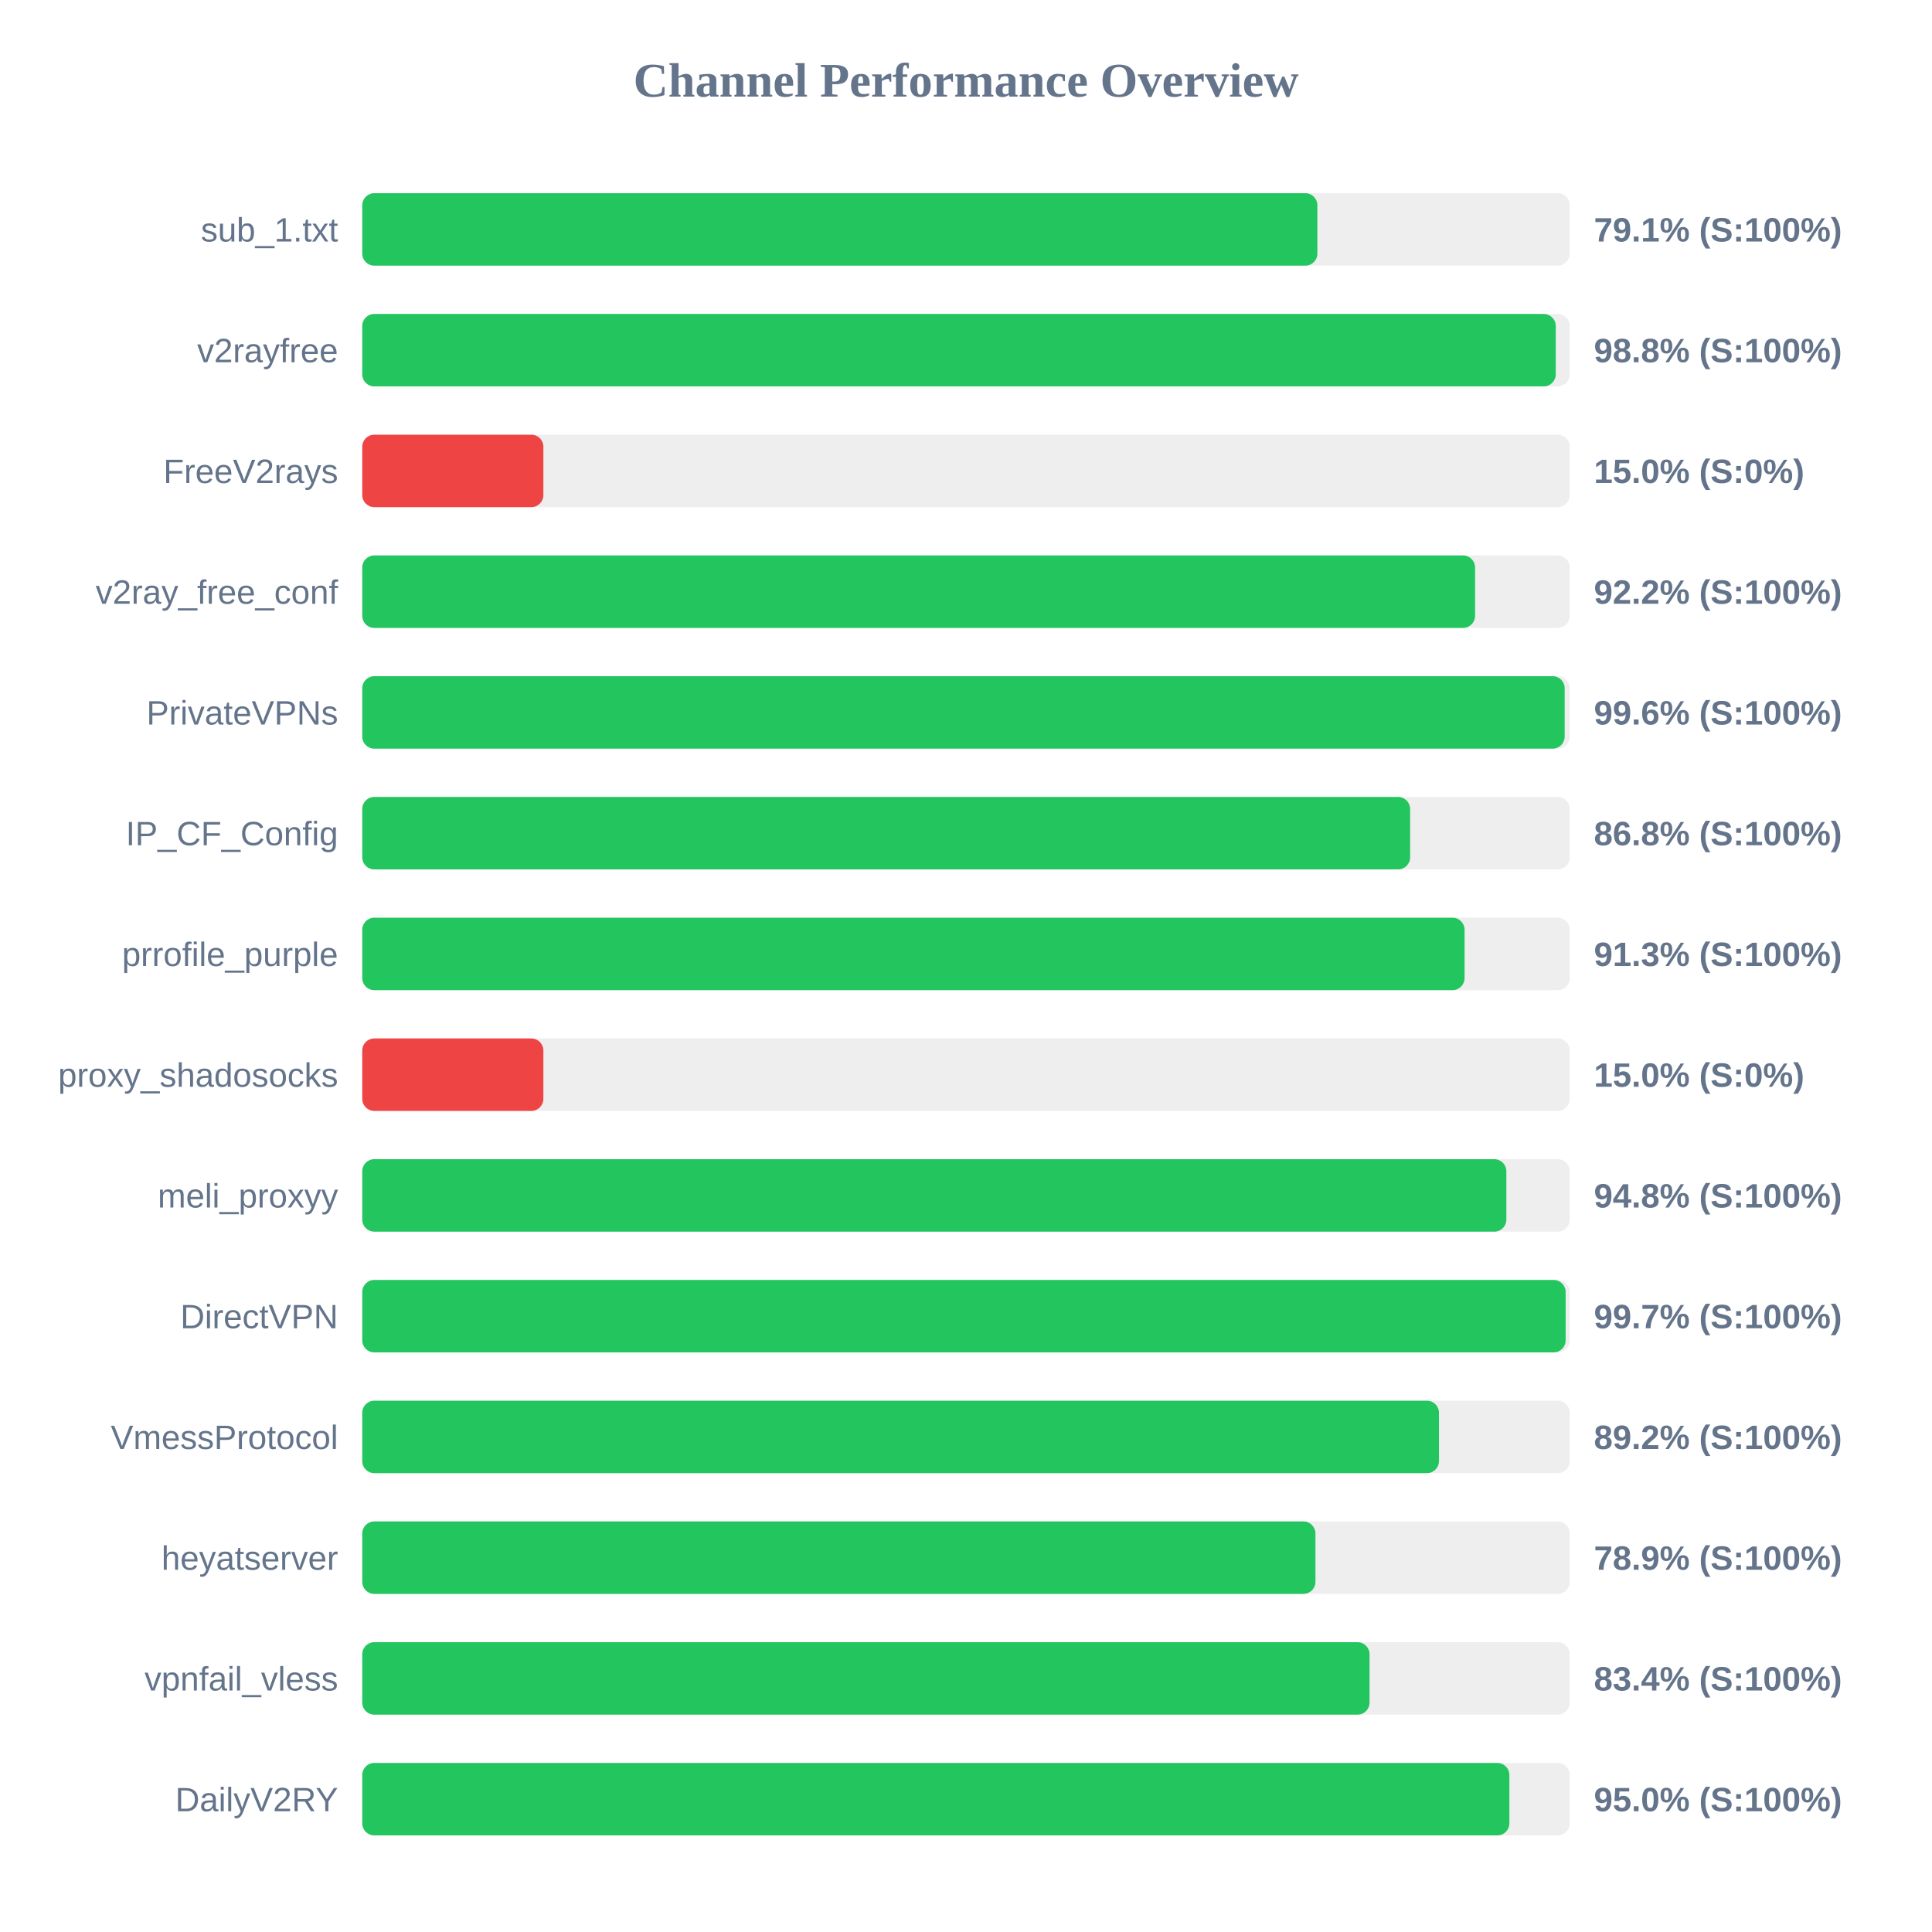
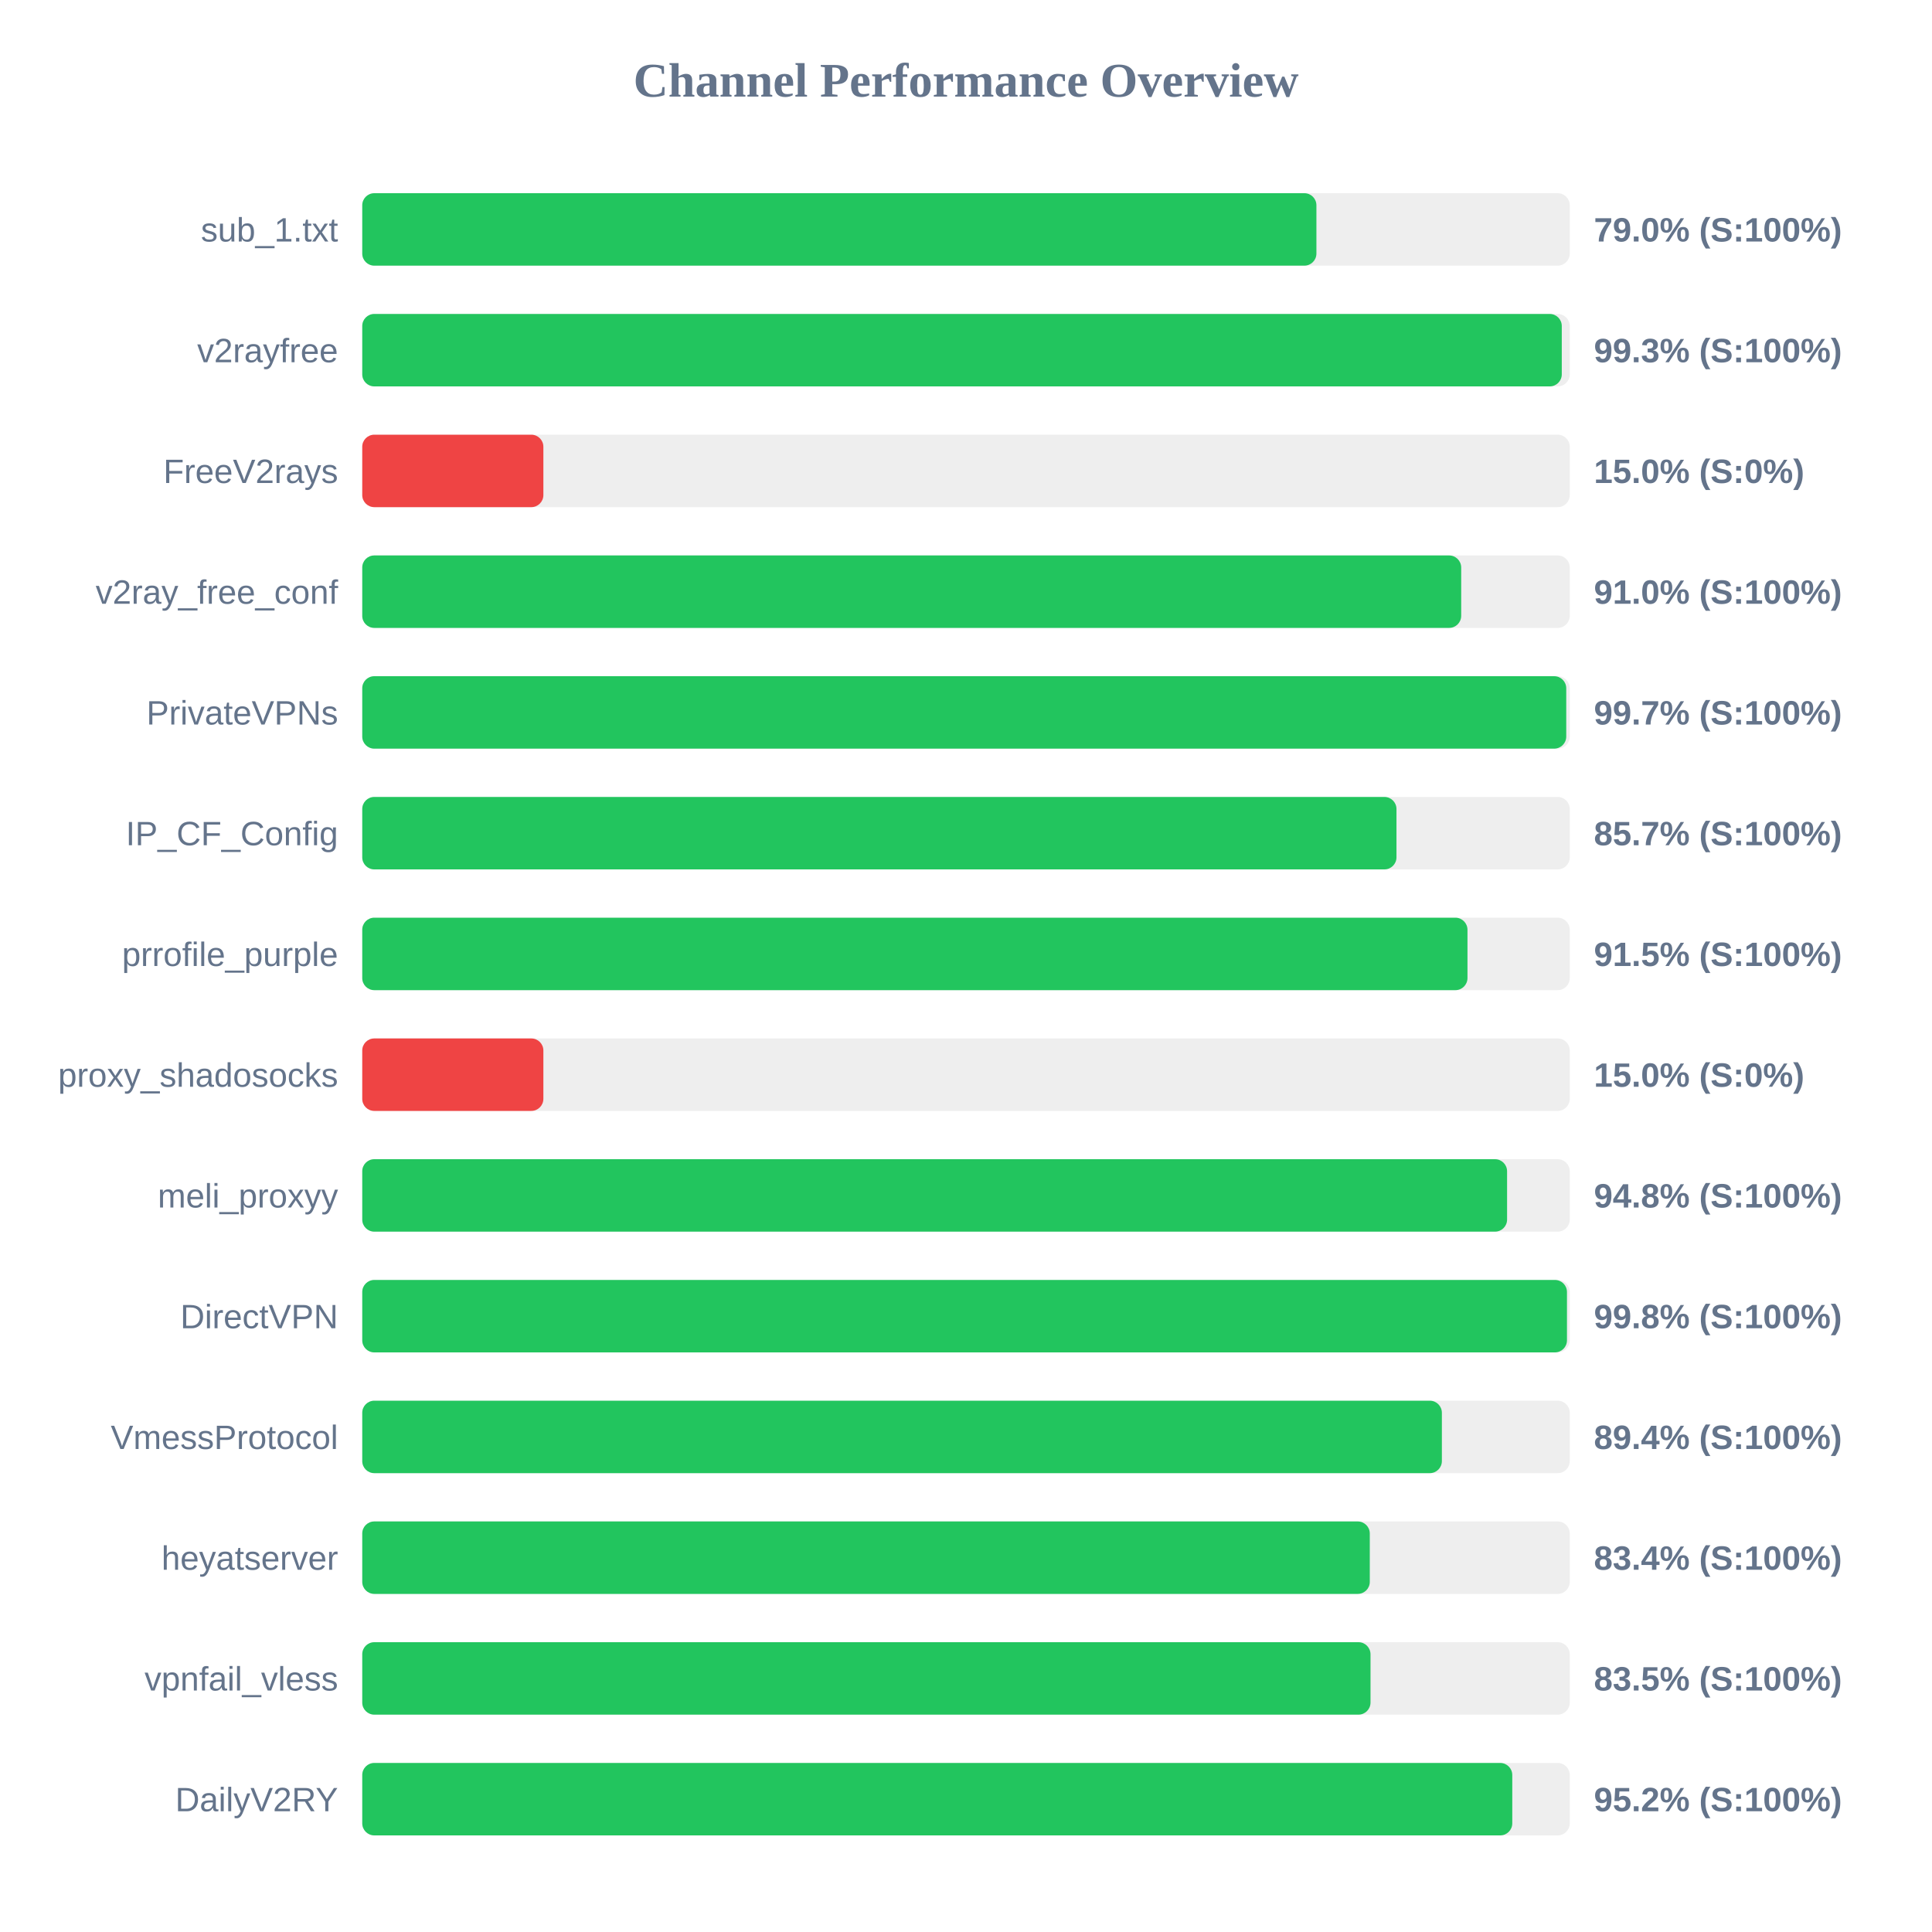
<svg xmlns="http://www.w3.org/2000/svg" width="800" height="800" version="1.1">
  <style>
        .row { font: 14px Arial; fill: #64748b; }
        .score { font: bold 14px Arial; fill: #64748b; }
    </style>
  <text x="400" y="40" text-anchor="middle" font-size="20px" font-weight="bold" fill="#64748b">Channel Performance Overview</text>
  <rect x="150" y="80" width="500" height="30" fill="#eee" rx="5" />
-   <rect x="150" y="80" width="395.5" height="30" fill="#22c55e" rx="5" />
+   <rect x="150" y="80" width="395.1" height="30" fill="#22c55e" rx="5" />
  <text x="140" y="100" text-anchor="end" class="row">sub_1.txt</text>
-   <text x="660" y="100" text-anchor="start" class="score">79.1% (S:100%)</text>
+   <text x="660" y="100" text-anchor="start" class="score">79.0% (S:100%)</text>
  <rect x="150" y="130" width="500" height="30" fill="#eee" rx="5" />
-   <rect x="150" y="130" width="494.2" height="30" fill="#22c55e" rx="5" />
+   <rect x="150" y="130" width="496.7" height="30" fill="#22c55e" rx="5" />
  <text x="140" y="150" text-anchor="end" class="row">v2rayfree</text>
-   <text x="660" y="150" text-anchor="start" class="score">98.8% (S:100%)</text>
+   <text x="660" y="150" text-anchor="start" class="score">99.3% (S:100%)</text>
  <rect x="150" y="180" width="500" height="30" fill="#eee" rx="5" />
  <rect x="150" y="180" width="75.0" height="30" fill="#ef4444" rx="5" />
  <text x="140" y="200" text-anchor="end" class="row">FreeV2rays</text>
  <text x="660" y="200" text-anchor="start" class="score">15.0% (S:0%)</text>
  <rect x="150" y="230" width="500" height="30" fill="#eee" rx="5" />
-   <rect x="150" y="230" width="460.8" height="30" fill="#22c55e" rx="5" />
+   <rect x="150" y="230" width="455.05" height="30" fill="#22c55e" rx="5" />
  <text x="140" y="250" text-anchor="end" class="row">v2ray_free_conf</text>
-   <text x="660" y="250" text-anchor="start" class="score">92.2% (S:100%)</text>
+   <text x="660" y="250" text-anchor="start" class="score">91.0% (S:100%)</text>
  <rect x="150" y="280" width="500" height="30" fill="#eee" rx="5" />
-   <rect x="150" y="280" width="497.9" height="30" fill="#22c55e" rx="5" />
+   <rect x="150" y="280" width="498.55" height="30" fill="#22c55e" rx="5" />
  <text x="140" y="300" text-anchor="end" class="row">PrivateVPNs</text>
-   <text x="660" y="300" text-anchor="start" class="score">99.6% (S:100%)</text>
+   <text x="660" y="300" text-anchor="start" class="score">99.7% (S:100%)</text>
  <rect x="150" y="330" width="500" height="30" fill="#eee" rx="5" />
-   <rect x="150" y="330" width="433.9" height="30" fill="#22c55e" rx="5" />
+   <rect x="150" y="330" width="428.25" height="30" fill="#22c55e" rx="5" />
  <text x="140" y="350" text-anchor="end" class="row">IP_CF_Config</text>
-   <text x="660" y="350" text-anchor="start" class="score">86.8% (S:100%)</text>
+   <text x="660" y="350" text-anchor="start" class="score">85.7% (S:100%)</text>
  <rect x="150" y="380" width="500" height="30" fill="#eee" rx="5" />
-   <rect x="150" y="380" width="456.45" height="30" fill="#22c55e" rx="5" />
+   <rect x="150" y="380" width="457.65" height="30" fill="#22c55e" rx="5" />
  <text x="140" y="400" text-anchor="end" class="row">prrofile_purple</text>
-   <text x="660" y="400" text-anchor="start" class="score">91.3% (S:100%)</text>
+   <text x="660" y="400" text-anchor="start" class="score">91.5% (S:100%)</text>
  <rect x="150" y="430" width="500" height="30" fill="#eee" rx="5" />
  <rect x="150" y="430" width="75.0" height="30" fill="#ef4444" rx="5" />
  <text x="140" y="450" text-anchor="end" class="row">proxy_shadosocks</text>
  <text x="660" y="450" text-anchor="start" class="score">15.0% (S:0%)</text>
  <rect x="150" y="480" width="500" height="30" fill="#eee" rx="5" />
-   <rect x="150" y="480" width="473.75" height="30" fill="#22c55e" rx="5" />
+   <rect x="150" y="480" width="474.05" height="30" fill="#22c55e" rx="5" />
  <text x="140" y="500" text-anchor="end" class="row">meli_proxyy</text>
  <text x="660" y="500" text-anchor="start" class="score">94.8% (S:100%)</text>
  <rect x="150" y="530" width="500" height="30" fill="#eee" rx="5" />
-   <rect x="150" y="530" width="498.3" height="30" fill="#22c55e" rx="5" />
+   <rect x="150" y="530" width="498.85" height="30" fill="#22c55e" rx="5" />
  <text x="140" y="550" text-anchor="end" class="row">DirectVPN</text>
-   <text x="660" y="550" text-anchor="start" class="score">99.7% (S:100%)</text>
+   <text x="660" y="550" text-anchor="start" class="score">99.8% (S:100%)</text>
  <rect x="150" y="580" width="500" height="30" fill="#eee" rx="5" />
-   <rect x="150" y="580" width="445.85" height="30" fill="#22c55e" rx="5" />
+   <rect x="150" y="580" width="447.05" height="30" fill="#22c55e" rx="5" />
  <text x="140" y="600" text-anchor="end" class="row">VmessProtocol</text>
-   <text x="660" y="600" text-anchor="start" class="score">89.2% (S:100%)</text>
+   <text x="660" y="600" text-anchor="start" class="score">89.4% (S:100%)</text>
  <rect x="150" y="630" width="500" height="30" fill="#eee" rx="5" />
-   <rect x="150" y="630" width="394.7" height="30" fill="#22c55e" rx="5" />
+   <rect x="150" y="630" width="417.2" height="30" fill="#22c55e" rx="5" />
  <text x="140" y="650" text-anchor="end" class="row">heyatserver</text>
-   <text x="660" y="650" text-anchor="start" class="score">78.9% (S:100%)</text>
+   <text x="660" y="650" text-anchor="start" class="score">83.4% (S:100%)</text>
  <rect x="150" y="680" width="500" height="30" fill="#eee" rx="5" />
-   <rect x="150" y="680" width="417.1" height="30" fill="#22c55e" rx="5" />
+   <rect x="150" y="680" width="417.5" height="30" fill="#22c55e" rx="5" />
  <text x="140" y="700" text-anchor="end" class="row">vpnfail_vless</text>
-   <text x="660" y="700" text-anchor="start" class="score">83.4% (S:100%)</text>
+   <text x="660" y="700" text-anchor="start" class="score">83.5% (S:100%)</text>
  <rect x="150" y="730" width="500" height="30" fill="#eee" rx="5" />
-   <rect x="150" y="730" width="475.0" height="30" fill="#22c55e" rx="5" />
+   <rect x="150" y="730" width="476.2" height="30" fill="#22c55e" rx="5" />
  <text x="140" y="750" text-anchor="end" class="row">DailyV2RY</text>
-   <text x="660" y="750" text-anchor="start" class="score">95.0% (S:100%)</text>
+   <text x="660" y="750" text-anchor="start" class="score">95.2% (S:100%)</text>
</svg>
